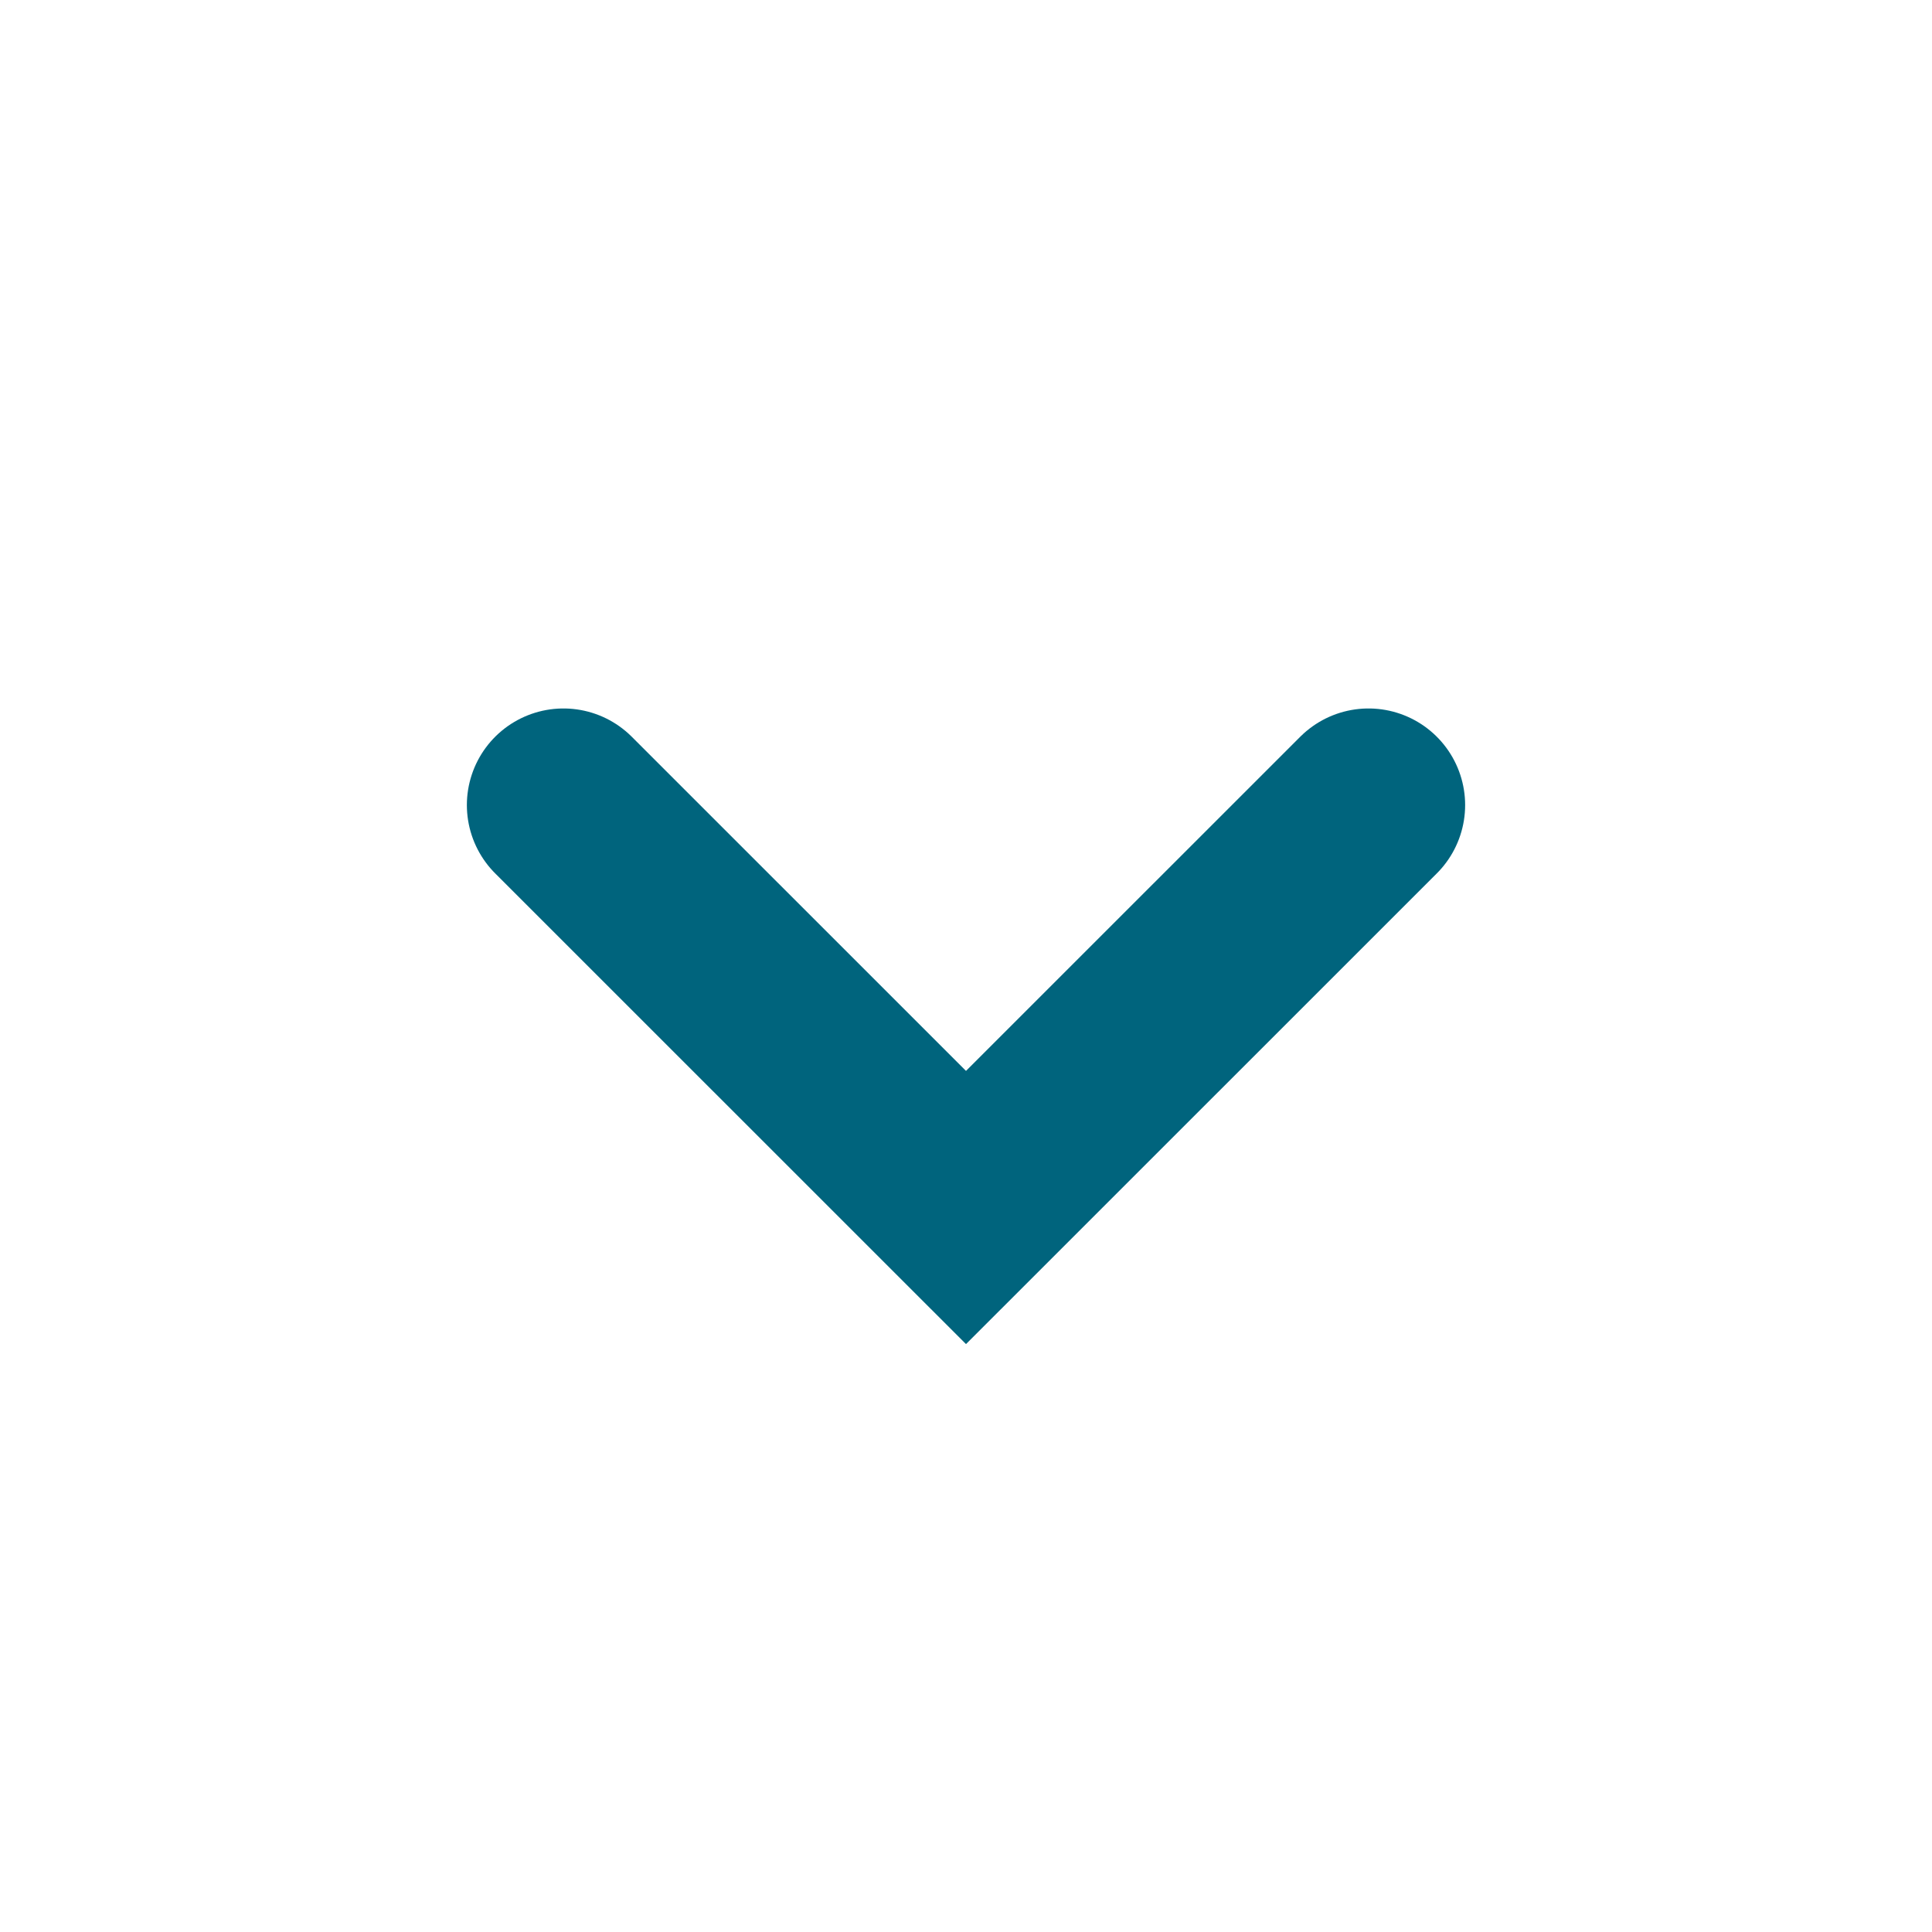
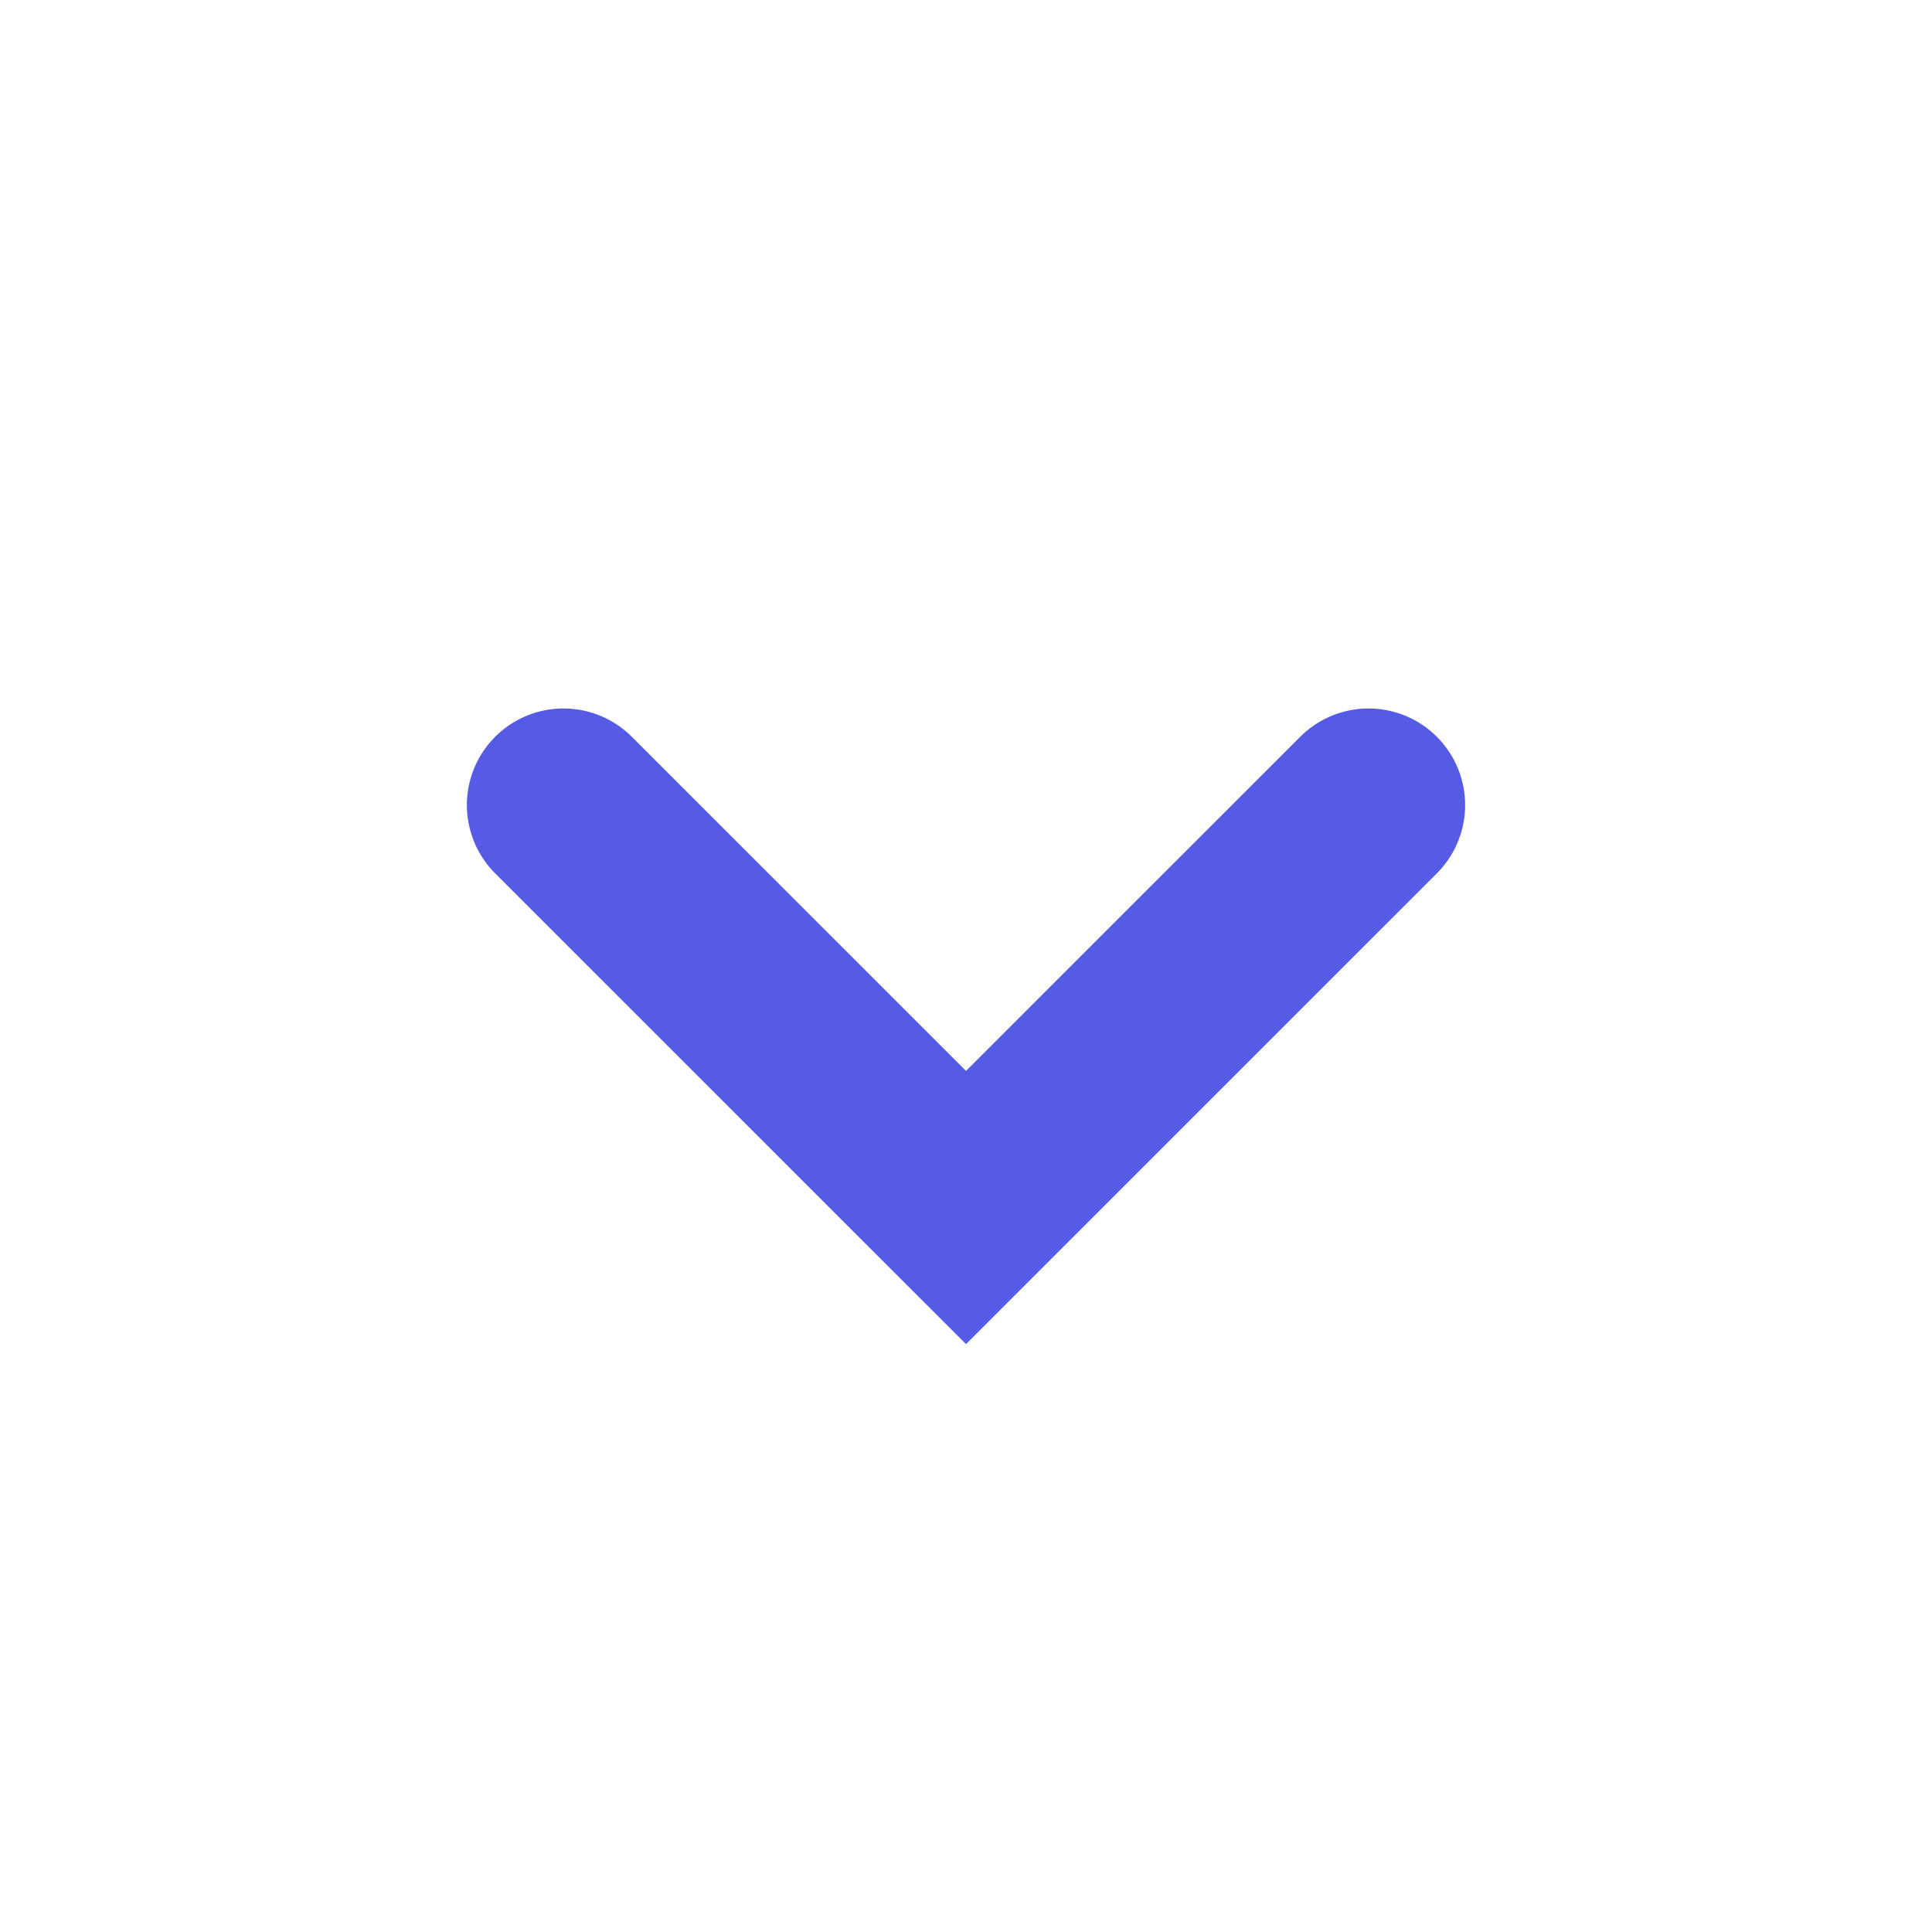
<svg xmlns="http://www.w3.org/2000/svg" width="20" height="20" viewBox="0 0 20 20" fill="none">
-   <path d="M5.833 8.334L10 12.5L14.167 8.334" stroke="#00647D" stroke-width="2" stroke-linecap="round" />
+   <path d="M5.833 8.334L10 12.5L14.167 8.334" stroke="#555BE4" stroke-width="2" stroke-linecap="round" />
</svg>
